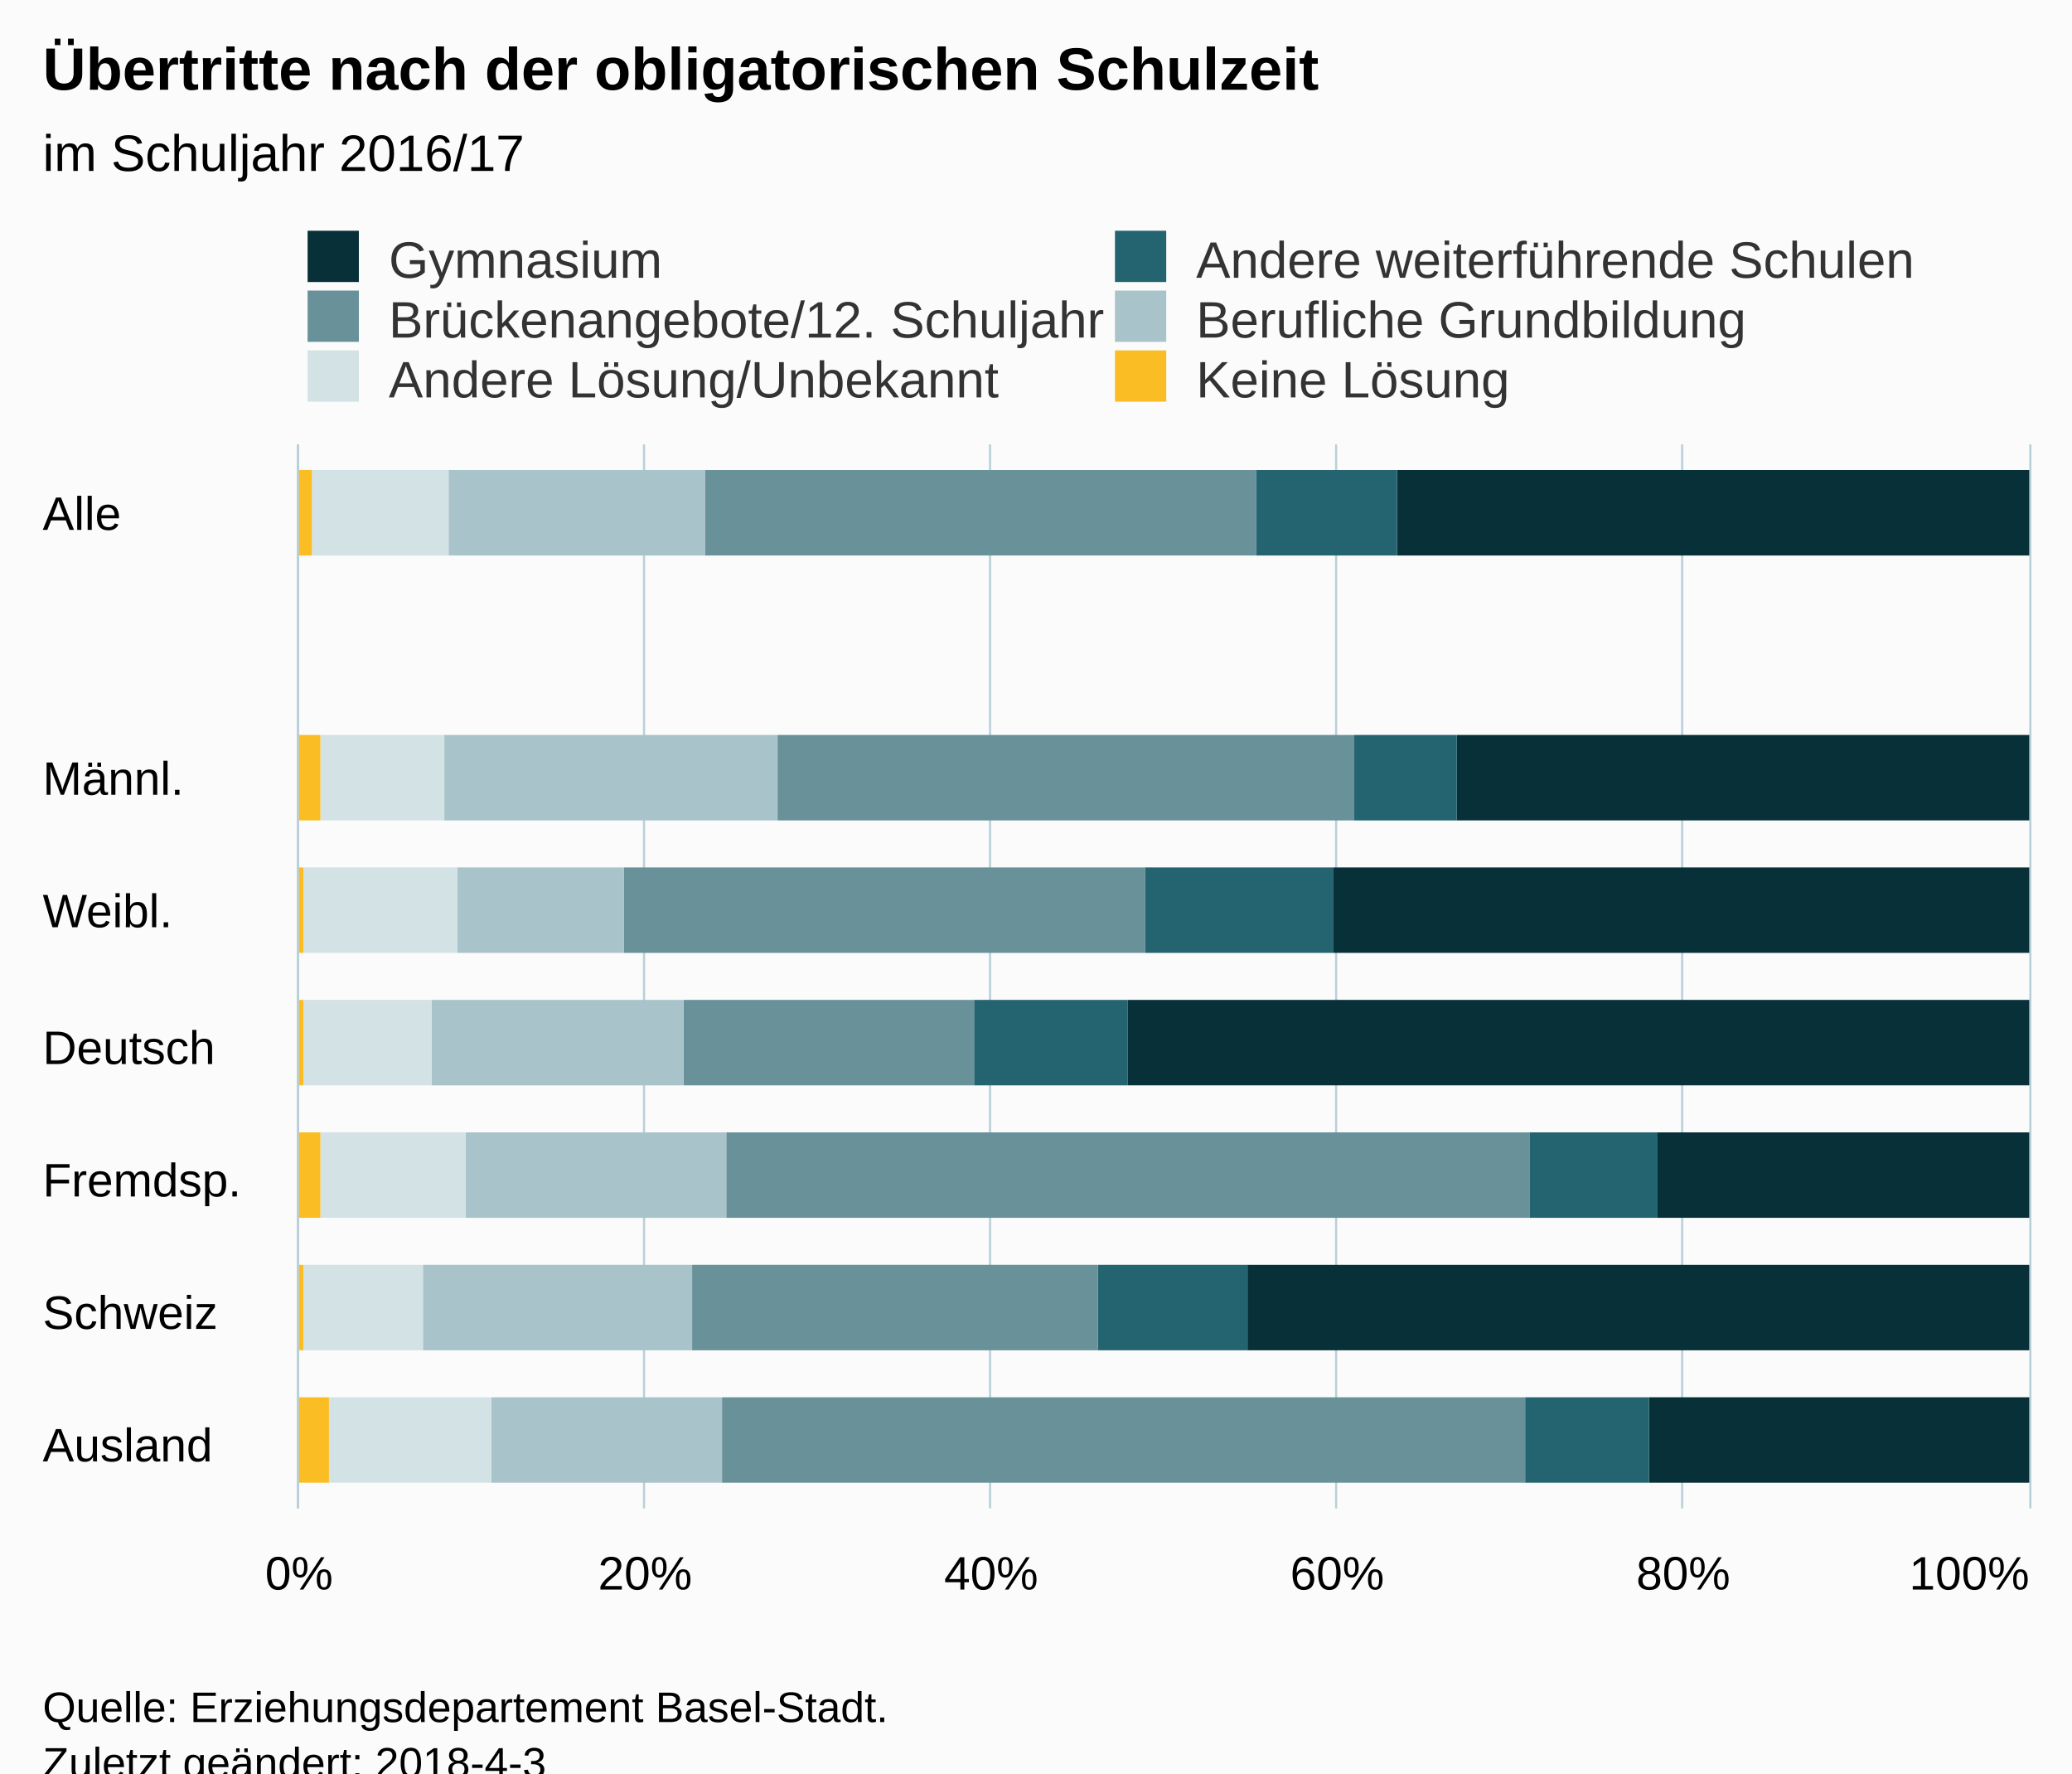
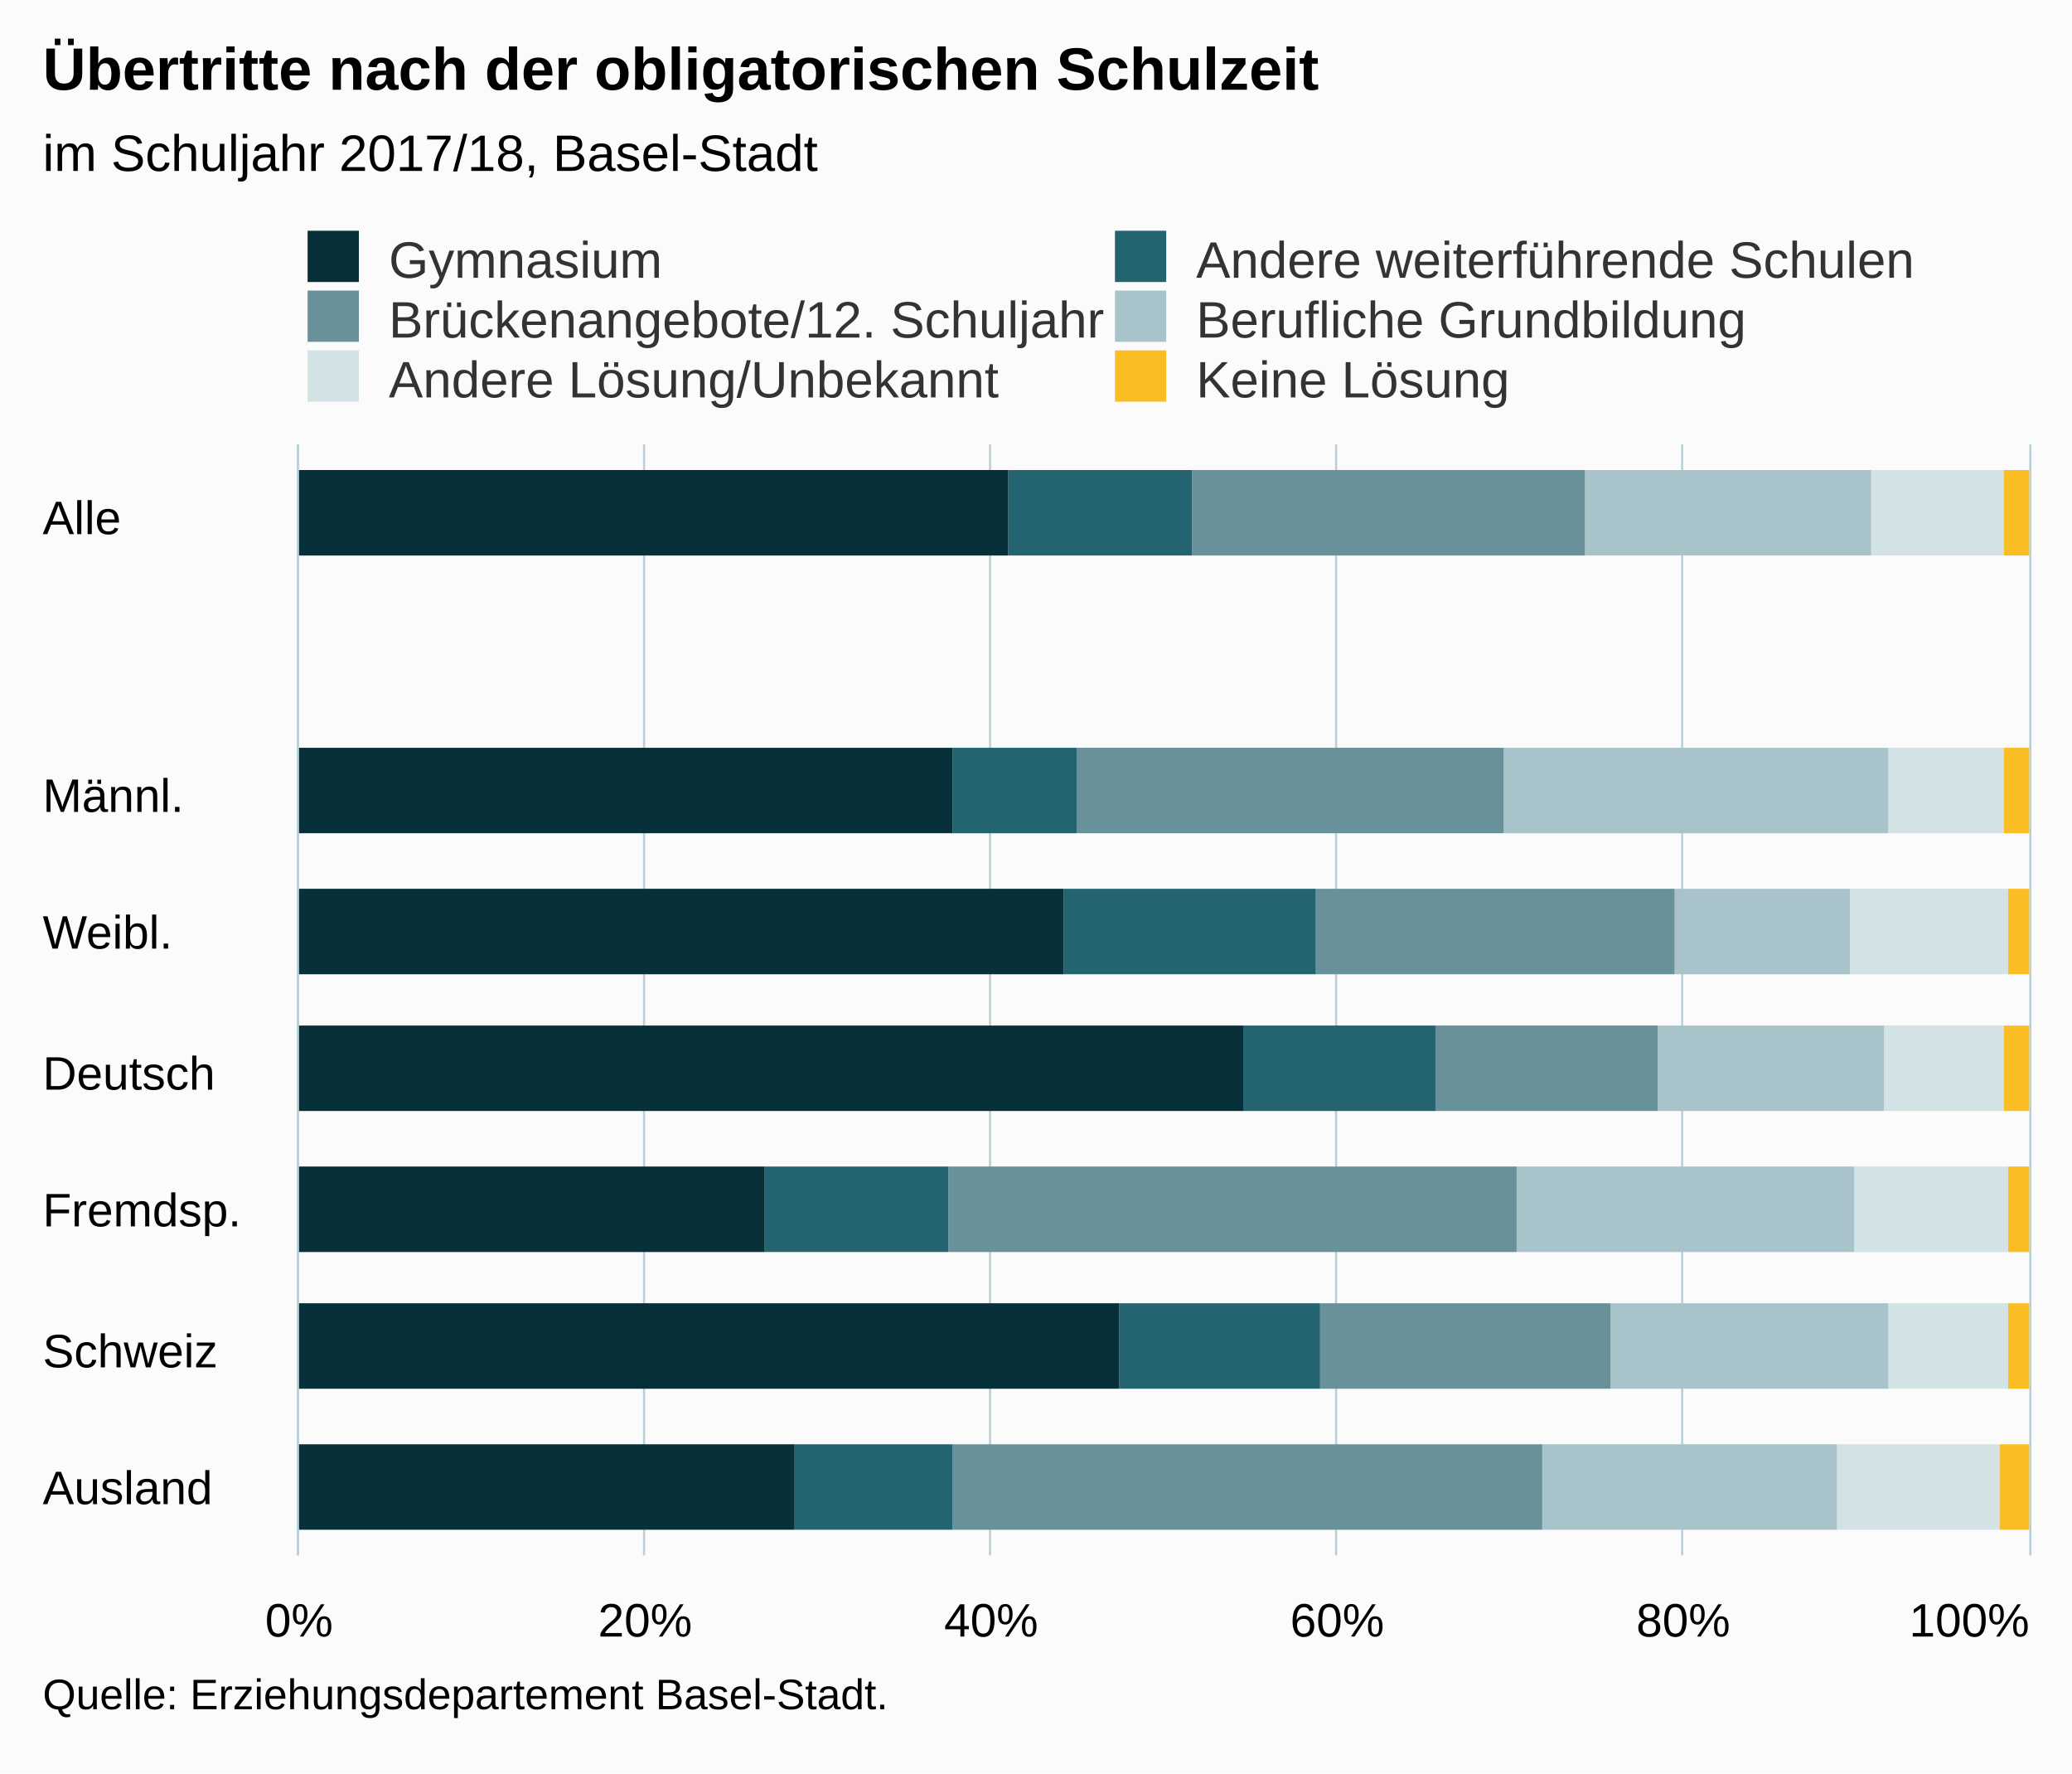
<svg xmlns="http://www.w3.org/2000/svg" version="1.1" class="highcharts-root" style="font-family:Arial;font-size:12px;" viewBox="0 0 485 415">
  <defs>
-     <clipPath id="highcharts-2opx921-6">
-       <rect x="0" y="0" width="249" height="405" fill="none" />
+     <clipPath id="highcharts-8zfywuk-6">
+       <rect x="0" y="0" width="260" height="405" fill="none" />
    </clipPath>
-     <clipPath id="highcharts-2opx921-7">
-       <rect x="0" y="0" width="249" height="405" fill="none" />
+     <clipPath id="highcharts-8zfywuk-7">
+       <rect x="0" y="0" width="260" height="405" fill="none" />
    </clipPath>
  </defs>
-   <rect fill="#fbfbfb" class="highcharts-background" x="0" y="0" width="485" height="428" rx="0" ry="0" />
-   <rect fill="none" class="highcharts-plot-background" x="70" y="104" width="405" height="249" />
+   <rect fill="#fbfbfb" class="highcharts-background" x="0" y="0" width="485" height="415" rx="0" ry="0" />
+   <rect fill="none" class="highcharts-plot-background" x="70" y="104" width="405" height="260" />
  <g class="highcharts-pane-group" data-z-index="0" />
  <g class="highcharts-grid highcharts-xaxis-grid " data-z-index="1">
-     <path fill="none" data-z-index="1" class="highcharts-grid-line" d="M 70 135.5 L 475 135.5" opacity="1" />
-     <path fill="none" data-z-index="1" class="highcharts-grid-line" d="M 70 166.5 L 475 166.5" opacity="1" />
-     <path fill="none" data-z-index="1" class="highcharts-grid-line" d="M 70 197.5 L 475 197.5" opacity="1" />
-     <path fill="none" data-z-index="1" class="highcharts-grid-line" d="M 70 229.5 L 475 229.5" opacity="1" />
-     <path fill="none" data-z-index="1" class="highcharts-grid-line" d="M 70 260.5 L 475 260.5" opacity="1" />
-     <path fill="none" data-z-index="1" class="highcharts-grid-line" d="M 70 291.5 L 475 291.5" opacity="1" />
-     <path fill="none" data-z-index="1" class="highcharts-grid-line" d="M 70 322.5 L 475 322.5" opacity="1" />
-     <path fill="none" data-z-index="1" class="highcharts-grid-line" d="M 70 353.5 L 475 353.5" opacity="1" />
+     <path fill="none" data-z-index="1" class="highcharts-grid-line" d="M 70 137.5 L 475 137.5" opacity="1" />
+     <path fill="none" data-z-index="1" class="highcharts-grid-line" d="M 70 169.5 L 475 169.5" opacity="1" />
+     <path fill="none" data-z-index="1" class="highcharts-grid-line" d="M 70 202.5 L 475 202.5" opacity="1" />
+     <path fill="none" data-z-index="1" class="highcharts-grid-line" d="M 70 234.5 L 475 234.5" opacity="1" />
+     <path fill="none" data-z-index="1" class="highcharts-grid-line" d="M 70 267.5 L 475 267.5" opacity="1" />
+     <path fill="none" data-z-index="1" class="highcharts-grid-line" d="M 70 299.5 L 475 299.5" opacity="1" />
+     <path fill="none" data-z-index="1" class="highcharts-grid-line" d="M 70 332.5 L 475 332.5" opacity="1" />
+     <path fill="none" data-z-index="1" class="highcharts-grid-line" d="M 70 364.5 L 475 364.5" opacity="1" />
    <path fill="none" data-z-index="1" class="highcharts-grid-line" d="M 70 104.5 L 475 104.5" opacity="1" />
  </g>
  <g class="highcharts-grid highcharts-yaxis-grid " data-z-index="1">
-     <path fill="none" stroke="#B9CFD7" stroke-width="0.5" data-z-index="1" class="highcharts-grid-line" d="M 69.75 104 L 69.75 353" opacity="1" />
-     <path fill="none" stroke="#B9CFD7" stroke-width="0.5" data-z-index="1" class="highcharts-grid-line" d="M 150.75 104 L 150.75 353" opacity="1" />
-     <path fill="none" stroke="#B9CFD7" stroke-width="0.5" data-z-index="1" class="highcharts-grid-line" d="M 231.75 104 L 231.75 353" opacity="1" />
-     <path fill="none" stroke="#B9CFD7" stroke-width="0.5" data-z-index="1" class="highcharts-grid-line" d="M 312.75 104 L 312.75 353" opacity="1" />
-     <path fill="none" stroke="#B9CFD7" stroke-width="0.5" data-z-index="1" class="highcharts-grid-line" d="M 393.75 104 L 393.75 353" opacity="1" />
-     <path fill="none" stroke="#B9CFD7" stroke-width="0.5" data-z-index="1" class="highcharts-grid-line" d="M 475.25 104 L 475.25 353" opacity="1" />
+     <path fill="none" stroke="#B9CFD7" stroke-width="0.5" data-z-index="1" class="highcharts-grid-line" d="M 69.75 104 L 69.75 364" opacity="1" />
+     <path fill="none" stroke="#B9CFD7" stroke-width="0.5" data-z-index="1" class="highcharts-grid-line" d="M 150.75 104 L 150.75 364" opacity="1" />
+     <path fill="none" stroke="#B9CFD7" stroke-width="0.5" data-z-index="1" class="highcharts-grid-line" d="M 231.75 104 L 231.75 364" opacity="1" />
+     <path fill="none" stroke="#B9CFD7" stroke-width="0.5" data-z-index="1" class="highcharts-grid-line" d="M 312.75 104 L 312.75 364" opacity="1" />
+     <path fill="none" stroke="#B9CFD7" stroke-width="0.5" data-z-index="1" class="highcharts-grid-line" d="M 393.75 104 L 393.75 364" opacity="1" />
+     <path fill="none" stroke="#B9CFD7" stroke-width="0.5" data-z-index="1" class="highcharts-grid-line" d="M 475.25 104 L 475.25 364" opacity="1" />
  </g>
-   <rect fill="none" class="highcharts-plot-border" data-z-index="1" x="70" y="104" width="405" height="249" />
+   <rect fill="none" class="highcharts-plot-border" data-z-index="1" x="70" y="104" width="405" height="260" />
  <g class="highcharts-axis highcharts-xaxis " data-z-index="2">
-     <path fill="none" class="highcharts-axis-line" stroke="#B9CFD7" stroke-width="0.5" data-z-index="7" d="M 69.75 104 L 69.75 353" />
+     <path fill="none" class="highcharts-axis-line" stroke="#B9CFD7" stroke-width="0.5" data-z-index="7" d="M 69.75 104 L 69.75 364" />
  </g>
  <g class="highcharts-axis highcharts-yaxis " data-z-index="2">
-     <path fill="none" class="highcharts-axis-line" data-z-index="7" d="M 70 353 L 475 353" />
+     <path fill="none" class="highcharts-axis-line" data-z-index="7" d="M 70 364 L 475 364" />
  </g>
  <g class="highcharts-series-group" data-z-index="3">
-     <g data-z-index="0.1" class="highcharts-series highcharts-series-0 highcharts-column-series " transform="translate(475,353) rotate(90) scale(-1,1) scale(1 1)" clip-path="url(#highcharts-2opx921-7)">
-       <rect x="223" y="0" width="20" height="148" fill="#083038" class="highcharts-point" />
-       <rect x="161" y="0" width="20" height="134" fill="#083038" class="highcharts-point" />
-       <rect x="130" y="0" width="20" height="163" fill="#083038" class="highcharts-point" />
-       <rect x="99" y="0" width="20" height="211" fill="#083038" class="highcharts-point" />
-       <rect x="68" y="0" width="20" height="87" fill="#083038" class="highcharts-point" />
-       <rect x="37" y="0" width="20" height="183" fill="#083038" class="highcharts-point" />
-       <rect x="6" y="0" width="20" height="89" fill="#083038" class="highcharts-point" />
+     <g data-z-index="0.1" class="highcharts-series highcharts-series-0 highcharts-column-series " transform="translate(475,364) rotate(90) scale(-1,1) scale(1 1)" clip-path="url(#highcharts-8zfywuk-7)">
+       <rect x="234" y="0" width="20" height="6" fill="#FABD24" class="highcharts-point" />
+       <rect x="169" y="0" width="20" height="6" fill="#FABD24" class="highcharts-point" />
+       <rect x="136" y="0" width="20" height="5" fill="#FABD24" class="highcharts-point" />
+       <rect x="104" y="0" width="20" height="6" fill="#FABD24" class="highcharts-point" />
+       <rect x="71" y="0" width="20" height="5" fill="#FABD24" class="highcharts-point" />
+       <rect x="39" y="0" width="20" height="5" fill="#FABD24" class="highcharts-point" />
+       <rect x="6" y="0" width="20" height="7" fill="#FABD24" class="highcharts-point" />
    </g>
-     <g data-z-index="0.1" class="highcharts-markers highcharts-series-0 highcharts-column-series " transform="translate(475,353) rotate(90) scale(-1,1) scale(1 1)" clip-path="none" />
-     <g data-z-index="0.1" class="highcharts-series highcharts-series-1 highcharts-column-series " transform="translate(475,353) rotate(90) scale(-1,1) scale(1 1)" clip-path="url(#highcharts-2opx921-7)">
-       <rect x="223" y="148" width="20" height="33" fill="#246370" class="highcharts-point" />
-       <rect x="161" y="134" width="20" height="24" fill="#246370" class="highcharts-point" />
-       <rect x="130" y="163" width="20" height="44" fill="#246370" class="highcharts-point" />
-       <rect x="99" y="211" width="20" height="36" fill="#246370" class="highcharts-point" />
-       <rect x="68" y="87" width="20" height="30" fill="#246370" class="highcharts-point" />
-       <rect x="37" y="183" width="20" height="35" fill="#246370" class="highcharts-point" />
-       <rect x="6" y="89" width="20" height="29" fill="#246370" class="highcharts-point" />
+     <g data-z-index="0.1" class="highcharts-markers highcharts-series-0 highcharts-column-series " transform="translate(475,364) rotate(90) scale(-1,1) scale(1 1)" clip-path="none" />
+     <g data-z-index="0.1" class="highcharts-series highcharts-series-1 highcharts-column-series " transform="translate(475,364) rotate(90) scale(-1,1) scale(1 1)" clip-path="url(#highcharts-8zfywuk-7)">
+       <rect x="234" y="6" width="20" height="31" fill="#D3E2E4" class="highcharts-point" />
+       <rect x="169" y="6" width="20" height="27" fill="#D3E2E4" class="highcharts-point" />
+       <rect x="136" y="5" width="20" height="37" fill="#D3E2E4" class="highcharts-point" />
+       <rect x="104" y="6" width="20" height="28" fill="#D3E2E4" class="highcharts-point" />
+       <rect x="71" y="5" width="20" height="36" fill="#D3E2E4" class="highcharts-point" />
+       <rect x="39" y="5" width="20" height="28" fill="#D3E2E4" class="highcharts-point" />
+       <rect x="6" y="7" width="20" height="38" fill="#D3E2E4" class="highcharts-point" />
    </g>
-     <g data-z-index="0.1" class="highcharts-markers highcharts-series-1 highcharts-column-series " transform="translate(475,353) rotate(90) scale(-1,1) scale(1 1)" clip-path="none" />
-     <g data-z-index="0.1" class="highcharts-series highcharts-series-2 highcharts-column-series " transform="translate(475,353) rotate(90) scale(-1,1) scale(1 1)" clip-path="url(#highcharts-2opx921-7)">
-       <rect x="223" y="181" width="20" height="129" fill="#689199" class="highcharts-point" />
-       <rect x="161" y="158" width="20" height="135" fill="#689199" class="highcharts-point" />
-       <rect x="130" y="207" width="20" height="122" fill="#689199" class="highcharts-point" />
-       <rect x="99" y="247" width="20" height="68" fill="#689199" class="highcharts-point" />
-       <rect x="68" y="117" width="20" height="188" fill="#689199" class="highcharts-point" />
-       <rect x="37" y="218" width="20" height="95" fill="#689199" class="highcharts-point" />
-       <rect x="6" y="118" width="20" height="188" fill="#689199" class="highcharts-point" />
+     <g data-z-index="0.1" class="highcharts-markers highcharts-series-1 highcharts-column-series " transform="translate(475,364) rotate(90) scale(-1,1) scale(1 1)" clip-path="none" />
+     <g data-z-index="0.1" class="highcharts-series highcharts-series-2 highcharts-column-series " transform="translate(475,364) rotate(90) scale(-1,1) scale(1 1)" clip-path="url(#highcharts-8zfywuk-7)">
+       <rect x="234" y="37" width="20" height="67" fill="#A8C3CA" class="highcharts-point" />
+       <rect x="169" y="33" width="20" height="90" fill="#A8C3CA" class="highcharts-point" />
+       <rect x="136" y="42" width="20" height="41" fill="#A8C3CA" class="highcharts-point" />
+       <rect x="104" y="34" width="20" height="53" fill="#A8C3CA" class="highcharts-point" />
+       <rect x="71" y="41" width="20" height="79" fill="#A8C3CA" class="highcharts-point" />
+       <rect x="39" y="33" width="20" height="65" fill="#A8C3CA" class="highcharts-point" />
+       <rect x="6" y="45" width="20" height="69" fill="#A8C3CA" class="highcharts-point" />
    </g>
-     <g data-z-index="0.1" class="highcharts-markers highcharts-series-2 highcharts-column-series " transform="translate(475,353) rotate(90) scale(-1,1) scale(1 1)" clip-path="none" />
-     <g data-z-index="0.1" class="highcharts-series highcharts-series-3 highcharts-column-series " transform="translate(475,353) rotate(90) scale(-1,1) scale(1 1)" clip-path="url(#highcharts-2opx921-7)">
-       <rect x="223" y="310" width="20" height="60" fill="#A8C3CA" class="highcharts-point" />
-       <rect x="161" y="293" width="20" height="78" fill="#A8C3CA" class="highcharts-point" />
-       <rect x="130" y="329" width="20" height="39" fill="#A8C3CA" class="highcharts-point" />
-       <rect x="99" y="315" width="20" height="59" fill="#A8C3CA" class="highcharts-point" />
-       <rect x="68" y="305" width="20" height="61" fill="#A8C3CA" class="highcharts-point" />
-       <rect x="37" y="313" width="20" height="63" fill="#A8C3CA" class="highcharts-point" />
-       <rect x="6" y="306" width="20" height="54" fill="#A8C3CA" class="highcharts-point" />
+     <g data-z-index="0.1" class="highcharts-markers highcharts-series-2 highcharts-column-series " transform="translate(475,364) rotate(90) scale(-1,1) scale(1 1)" clip-path="none" />
+     <g data-z-index="0.1" class="highcharts-series highcharts-series-3 highcharts-column-series " transform="translate(475,364) rotate(90) scale(-1,1) scale(1 1)" clip-path="url(#highcharts-8zfywuk-7)">
+       <rect x="234" y="104" width="20" height="92" fill="#689199" class="highcharts-point" />
+       <rect x="169" y="123" width="20" height="100" fill="#689199" class="highcharts-point" />
+       <rect x="136" y="83" width="20" height="84" fill="#689199" class="highcharts-point" />
+       <rect x="104" y="87" width="20" height="52" fill="#689199" class="highcharts-point" />
+       <rect x="71" y="120" width="20" height="133" fill="#689199" class="highcharts-point" />
+       <rect x="39" y="98" width="20" height="68" fill="#689199" class="highcharts-point" />
+       <rect x="6" y="114" width="20" height="138" fill="#689199" class="highcharts-point" />
    </g>
-     <g data-z-index="0.1" class="highcharts-markers highcharts-series-3 highcharts-column-series " transform="translate(475,353) rotate(90) scale(-1,1) scale(1 1)" clip-path="none" />
-     <g data-z-index="0.1" class="highcharts-series highcharts-series-4 highcharts-column-series " transform="translate(475,353) rotate(90) scale(-1,1) scale(1 1)" clip-path="url(#highcharts-2opx921-7)">
-       <rect x="223" y="370" width="20" height="32" fill="#D3E2E4" class="highcharts-point" />
-       <rect x="161" y="371" width="20" height="29" fill="#D3E2E4" class="highcharts-point" />
-       <rect x="130" y="368" width="20" height="36" fill="#D3E2E4" class="highcharts-point" />
-       <rect x="99" y="374" width="20" height="30" fill="#D3E2E4" class="highcharts-point" />
-       <rect x="68" y="366" width="20" height="34" fill="#D3E2E4" class="highcharts-point" />
-       <rect x="37" y="376" width="20" height="28" fill="#D3E2E4" class="highcharts-point" />
-       <rect x="6" y="360" width="20" height="38" fill="#D3E2E4" class="highcharts-point" />
+     <g data-z-index="0.1" class="highcharts-markers highcharts-series-3 highcharts-column-series " transform="translate(475,364) rotate(90) scale(-1,1) scale(1 1)" clip-path="none" />
+     <g data-z-index="0.1" class="highcharts-series highcharts-series-4 highcharts-column-series " transform="translate(475,364) rotate(90) scale(-1,1) scale(1 1)" clip-path="url(#highcharts-8zfywuk-7)">
+       <rect x="234" y="196" width="20" height="43" fill="#246370" class="highcharts-point" />
+       <rect x="169" y="223" width="20" height="29" fill="#246370" class="highcharts-point" />
+       <rect x="136" y="167" width="20" height="59" fill="#246370" class="highcharts-point" />
+       <rect x="104" y="139" width="20" height="45" fill="#246370" class="highcharts-point" />
+       <rect x="71" y="253" width="20" height="43" fill="#246370" class="highcharts-point" />
+       <rect x="39" y="166" width="20" height="47" fill="#246370" class="highcharts-point" />
+       <rect x="6" y="252" width="20" height="37" fill="#246370" class="highcharts-point" />
    </g>
-     <g data-z-index="0.1" class="highcharts-markers highcharts-series-4 highcharts-column-series " transform="translate(475,353) rotate(90) scale(-1,1) scale(1 1)" clip-path="none" />
-     <g data-z-index="0.1" class="highcharts-series highcharts-series-5 highcharts-column-series " transform="translate(475,353) rotate(90) scale(-1,1) scale(1 1)" clip-path="url(#highcharts-2opx921-7)">
-       <rect x="223" y="402" width="20" height="4" fill="#FABD24" class="highcharts-point" />
-       <rect x="161" y="400" width="20" height="6" fill="#FABD24" class="highcharts-point" />
-       <rect x="130" y="404" width="20" height="2" fill="#FABD24" class="highcharts-point" />
-       <rect x="99" y="404" width="20" height="2" fill="#FABD24" class="highcharts-point" />
-       <rect x="68" y="400" width="20" height="6" fill="#FABD24" class="highcharts-point" />
-       <rect x="37" y="404" width="20" height="2" fill="#FABD24" class="highcharts-point" />
-       <rect x="6" y="398" width="20" height="8" fill="#FABD24" class="highcharts-point" />
+     <g data-z-index="0.1" class="highcharts-markers highcharts-series-4 highcharts-column-series " transform="translate(475,364) rotate(90) scale(-1,1) scale(1 1)" clip-path="none" />
+     <g data-z-index="0.1" class="highcharts-series highcharts-series-5 highcharts-column-series " transform="translate(475,364) rotate(90) scale(-1,1) scale(1 1)" clip-path="url(#highcharts-8zfywuk-7)">
+       <rect x="234" y="239" width="20" height="167" fill="#083038" class="highcharts-point" />
+       <rect x="169" y="252" width="20" height="154" fill="#083038" class="highcharts-point" />
+       <rect x="136" y="226" width="20" height="180" fill="#083038" class="highcharts-point" />
+       <rect x="104" y="184" width="20" height="222" fill="#083038" class="highcharts-point" />
+       <rect x="71" y="296" width="20" height="110" fill="#083038" class="highcharts-point" />
+       <rect x="39" y="213" width="20" height="193" fill="#083038" class="highcharts-point" />
+       <rect x="6" y="289" width="20" height="117" fill="#083038" class="highcharts-point" />
    </g>
-     <g data-z-index="0.1" class="highcharts-markers highcharts-series-5 highcharts-column-series " transform="translate(475,353) rotate(90) scale(-1,1) scale(1 1)" clip-path="none" />
+     <g data-z-index="0.1" class="highcharts-markers highcharts-series-5 highcharts-column-series " transform="translate(475,364) rotate(90) scale(-1,1) scale(1 1)" clip-path="none" />
  </g>
  <text x="10" text-anchor="start" class="highcharts-title" data-z-index="4" style="color:#000000;font-size:14px;font-weight:bold;fill:#000000;" y="21">
    <tspan>Übertritte nach der obligatorischen Schulzeit</tspan>
  </text>
  <text x="10" text-anchor="start" class="highcharts-subtitle" data-z-index="4" style="color:#000000;font-size:12px;font-weight:normal;font-family:Arial;fill:#000000;" y="40">
-     <tspan>im Schuljahr 2016/17</tspan>
+     <tspan>im Schuljahr 2017/18, Basel-Stadt</tspan>
  </text>
  <g class="highcharts-legend" data-z-index="7" transform="translate(70,55)">
    <rect fill="none" class="highcharts-legend-box" rx="0" ry="0" x="0" y="0" width="377" height="37" visibility="visible" />
    <g data-z-index="1">
      <g>
-         <g class="highcharts-legend-item highcharts-column-series highcharts-color-undefined highcharts-series-0" data-z-index="1" transform="translate(0,-5)">
+         <g class="highcharts-legend-item highcharts-column-series highcharts-color-undefined highcharts-series-5" data-z-index="1" transform="translate(0,-5)">
          <text x="21" style="color:#333333;font-size:12px;font-weight:normal;cursor:pointer;fill:#333333;" text-anchor="start" data-z-index="2" y="15">
            <tspan>Gymnasium</tspan>
          </text>
          <rect x="2" y="4" width="12" height="12" fill="#083038" class="highcharts-point" data-z-index="3" />
        </g>
-         <g class="highcharts-legend-item highcharts-column-series highcharts-color-undefined highcharts-series-1" data-z-index="1" transform="translate(188.9844,-5)">
+         <g class="highcharts-legend-item highcharts-column-series highcharts-color-undefined highcharts-series-4" data-z-index="1" transform="translate(188.9844,-5)">
          <text x="21" y="15" style="color:#333333;font-size:12px;font-weight:normal;cursor:pointer;fill:#333333;" text-anchor="start" data-z-index="2">
            <tspan>Andere weiterführende Schulen</tspan>
          </text>
          <rect x="2" y="4" width="12" height="12" fill="#246370" class="highcharts-point" data-z-index="3" />
        </g>
-         <g class="highcharts-legend-item highcharts-column-series highcharts-color-undefined highcharts-series-2" data-z-index="1" transform="translate(0,9)">
+         <g class="highcharts-legend-item highcharts-column-series highcharts-color-undefined highcharts-series-3" data-z-index="1" transform="translate(0,9)">
          <text x="21" y="15" style="color:#333333;font-size:12px;font-weight:normal;cursor:pointer;fill:#333333;" text-anchor="start" data-z-index="2">
            <tspan>Brückenangebote/12. Schuljahr</tspan>
          </text>
          <rect x="2" y="4" width="12" height="12" fill="#689199" class="highcharts-point" data-z-index="3" />
        </g>
-         <g class="highcharts-legend-item highcharts-column-series highcharts-color-undefined highcharts-series-3" data-z-index="1" transform="translate(188.9844,9)">
+         <g class="highcharts-legend-item highcharts-column-series highcharts-color-undefined highcharts-series-2" data-z-index="1" transform="translate(188.9844,9)">
          <text x="21" y="15" style="color:#333333;font-size:12px;font-weight:normal;cursor:pointer;fill:#333333;" text-anchor="start" data-z-index="2">
            <tspan>Berufliche Grundbildung</tspan>
          </text>
          <rect x="2" y="4" width="12" height="12" fill="#A8C3CA" class="highcharts-point" data-z-index="3" />
        </g>
-         <g class="highcharts-legend-item highcharts-column-series highcharts-color-undefined highcharts-series-4" data-z-index="1" transform="translate(0,23)">
+         <g class="highcharts-legend-item highcharts-column-series highcharts-color-undefined highcharts-series-1" data-z-index="1" transform="translate(0,23)">
          <text x="21" y="15" style="color:#333333;font-size:12px;font-weight:normal;cursor:pointer;fill:#333333;" text-anchor="start" data-z-index="2">
            <tspan>Andere Lösung/Unbekannt</tspan>
          </text>
          <rect x="2" y="4" width="12" height="12" fill="#D3E2E4" class="highcharts-point" data-z-index="3" />
        </g>
-         <g class="highcharts-legend-item highcharts-column-series highcharts-color-undefined highcharts-series-5" data-z-index="1" transform="translate(188.9844,23)">
+         <g class="highcharts-legend-item highcharts-column-series highcharts-color-undefined highcharts-series-0" data-z-index="1" transform="translate(188.9844,23)">
          <text x="21" y="15" style="color:#333333;font-size:12px;font-weight:normal;cursor:pointer;fill:#333333;" text-anchor="start" data-z-index="2">
            <tspan>Keine Lösung</tspan>
          </text>
          <rect x="2" y="4" width="12" height="12" fill="#FABD24" class="highcharts-point" data-z-index="3" />
        </g>
      </g>
    </g>
  </g>
  <g class="highcharts-axis-labels highcharts-xaxis-labels " data-z-index="7">
-     <text x="10" style="color:#000000;cursor:default;font-size:11px;fill:#000000;" text-anchor="start" transform="translate(0,0)" y="124" opacity="1">Alle</text>
-     <text x="10" style="color:#000000;cursor:default;font-size:11px;fill:#000000;" text-anchor="start" transform="translate(0,0)" y="162" opacity="1" />
-     <text x="10" style="color:#000000;cursor:default;font-size:11px;fill:#000000;" text-anchor="start" transform="translate(0,0)" y="186" opacity="1">Männl.</text>
-     <text x="10" style="color:#000000;cursor:default;font-size:11px;fill:#000000;" text-anchor="start" transform="translate(0,0)" y="217" opacity="1">Weibl.</text>
-     <text x="10" style="color:#000000;cursor:default;font-size:11px;fill:#000000;" text-anchor="start" transform="translate(0,0)" y="249" opacity="1">Deutsch</text>
-     <text x="10" style="color:#000000;cursor:default;font-size:11px;fill:#000000;" text-anchor="start" transform="translate(0,0)" y="280" opacity="1">Fremdsp.</text>
-     <text x="10" style="color:#000000;cursor:default;font-size:11px;fill:#000000;" text-anchor="start" transform="translate(0,0)" y="311" opacity="1">Schweiz</text>
-     <text x="10" style="color:#000000;cursor:default;font-size:11px;fill:#000000;" text-anchor="start" transform="translate(0,0)" y="342" opacity="1">Ausland</text>
+     <text x="10" style="color:#000000;cursor:default;font-size:11px;fill:#000000;" text-anchor="start" transform="translate(0,0)" y="125" opacity="1">Alle</text>
+     <text x="10" style="color:#000000;cursor:default;font-size:11px;fill:#000000;" text-anchor="start" transform="translate(0,0)" y="164" opacity="1" />
+     <text x="10" style="color:#000000;cursor:default;font-size:11px;fill:#000000;" text-anchor="start" transform="translate(0,0)" y="190" opacity="1">Männl.</text>
+     <text x="10" style="color:#000000;cursor:default;font-size:11px;fill:#000000;" text-anchor="start" transform="translate(0,0)" y="222" opacity="1">Weibl.</text>
+     <text x="10" style="color:#000000;cursor:default;font-size:11px;fill:#000000;" text-anchor="start" transform="translate(0,0)" y="255" opacity="1">Deutsch</text>
+     <text x="10" style="color:#000000;cursor:default;font-size:11px;fill:#000000;" text-anchor="start" transform="translate(0,0)" y="287" opacity="1">Fremdsp.</text>
+     <text x="10" style="color:#000000;cursor:default;font-size:11px;fill:#000000;" text-anchor="start" transform="translate(0,0)" y="320" opacity="1">Schweiz</text>
+     <text x="10" style="color:#000000;cursor:default;font-size:11px;fill:#000000;" text-anchor="start" transform="translate(0,0)" y="352" opacity="1">Ausland</text>
  </g>
  <g class="highcharts-axis-labels highcharts-yaxis-labels " data-z-index="7">
-     <text x="70" style="color:#000000;cursor:default;font-size:11px;fill:#000000;" text-anchor="middle" transform="translate(0,0)" y="372" opacity="1">0%</text>
-     <text x="151" style="color:#000000;cursor:default;font-size:11px;fill:#000000;" text-anchor="middle" transform="translate(0,0)" y="372" opacity="1">20%</text>
-     <text x="232" style="color:#000000;cursor:default;font-size:11px;fill:#000000;" text-anchor="middle" transform="translate(0,0)" y="372" opacity="1">40%</text>
-     <text x="313" style="color:#000000;cursor:default;font-size:11px;fill:#000000;" text-anchor="middle" transform="translate(0,0)" y="372" opacity="1">60%</text>
-     <text x="394" style="color:#000000;cursor:default;font-size:11px;fill:#000000;" text-anchor="middle" transform="translate(0,0)" y="372" opacity="1">80%</text>
-     <text x="460.953" style="color:#000000;cursor:default;font-size:11px;fill:#000000;" text-anchor="middle" transform="translate(0,0)" y="372" opacity="1">100%</text>
+     <text x="70" style="color:#000000;cursor:default;font-size:11px;fill:#000000;" text-anchor="middle" transform="translate(0,0)" y="383" opacity="1">0%</text>
+     <text x="151" style="color:#000000;cursor:default;font-size:11px;fill:#000000;" text-anchor="middle" transform="translate(0,0)" y="383" opacity="1">20%</text>
+     <text x="232" style="color:#000000;cursor:default;font-size:11px;fill:#000000;" text-anchor="middle" transform="translate(0,0)" y="383" opacity="1">40%</text>
+     <text x="313" style="color:#000000;cursor:default;font-size:11px;fill:#000000;" text-anchor="middle" transform="translate(0,0)" y="383" opacity="1">60%</text>
+     <text x="394" style="color:#000000;cursor:default;font-size:11px;fill:#000000;" text-anchor="middle" transform="translate(0,0)" y="383" opacity="1">80%</text>
+     <text x="460.953" style="color:#000000;cursor:default;font-size:11px;fill:#000000;" text-anchor="middle" transform="translate(0,0)" y="383" opacity="1">100%</text>
  </g>
-   <text x="10" class="highcharts-credits" text-anchor="start" data-z-index="8" style="cursor:default;color:#000000;font-size:10px;fill:#000000;" y="403">
+   <text x="10" class="highcharts-credits" text-anchor="start" data-z-index="8" style="cursor:default;color:#000000;font-size:10px;fill:#000000;" y="400">
    <tspan>Quelle: Erziehungsdepartement Basel-Stadt.</tspan>
-     <tspan x="10" dy="13">Zuletzt geändert: 2018-4-3</tspan>
  </text>
</svg>
